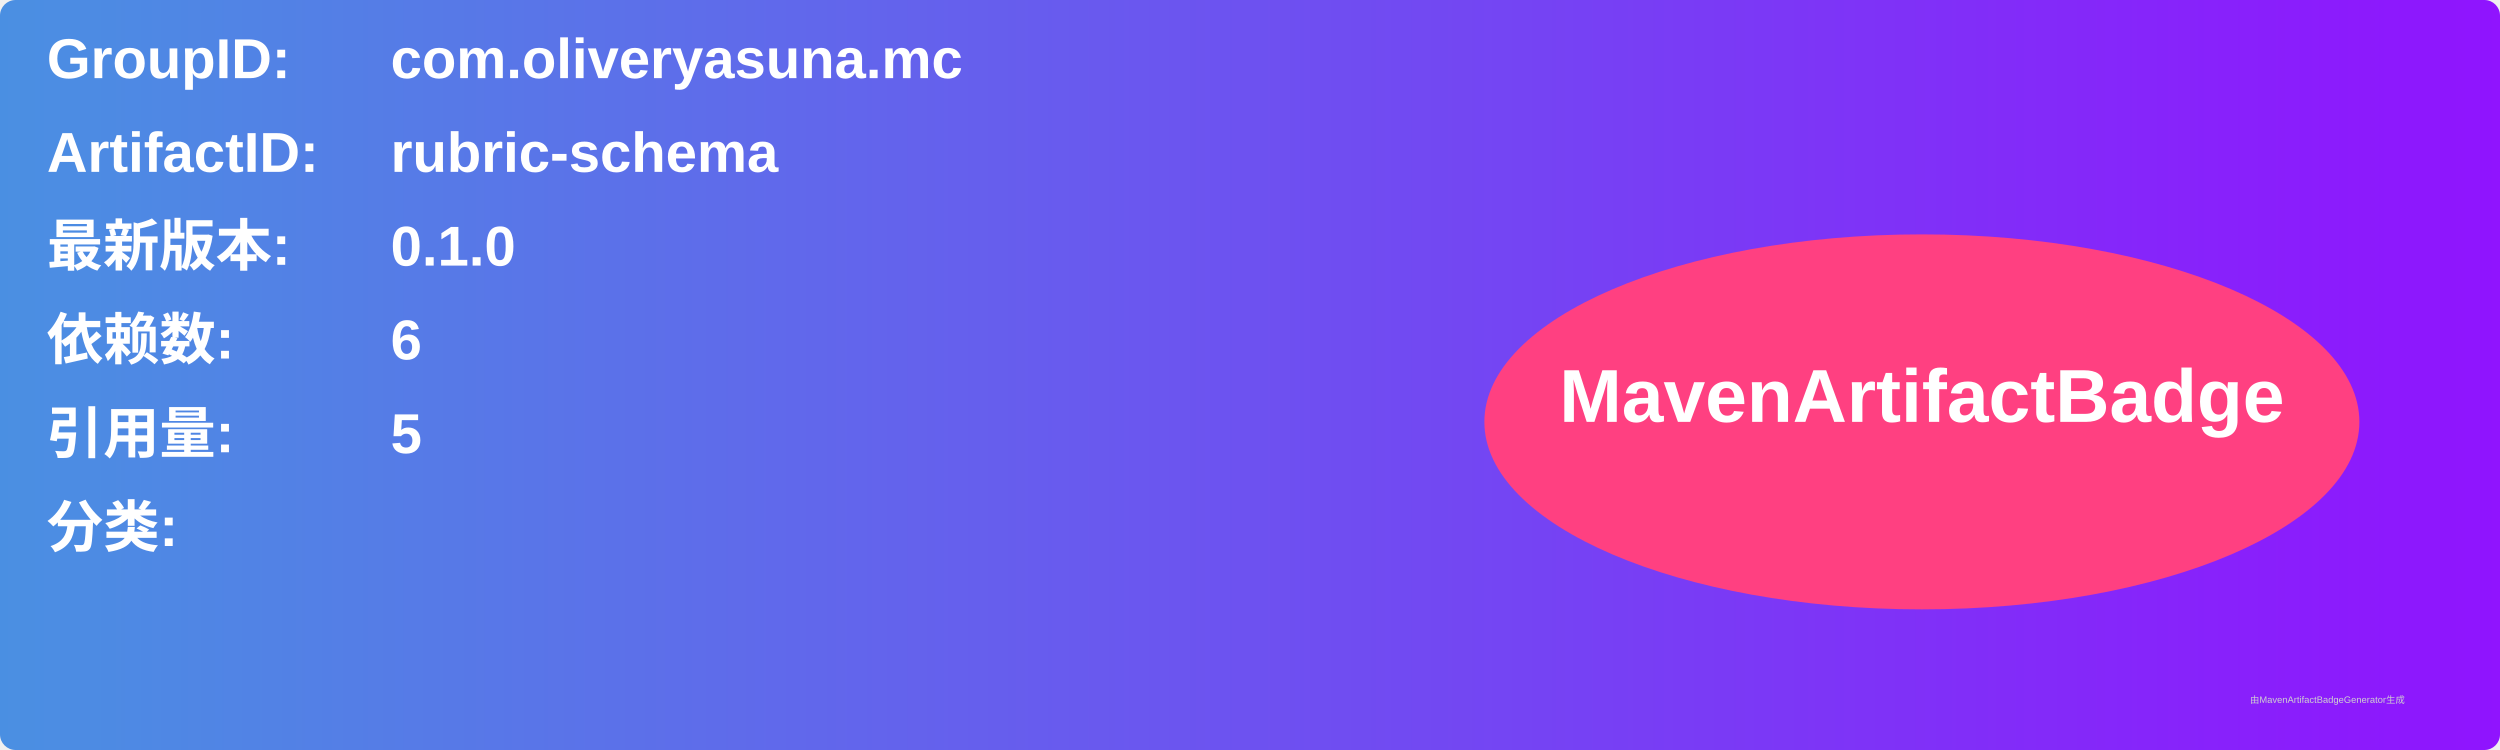
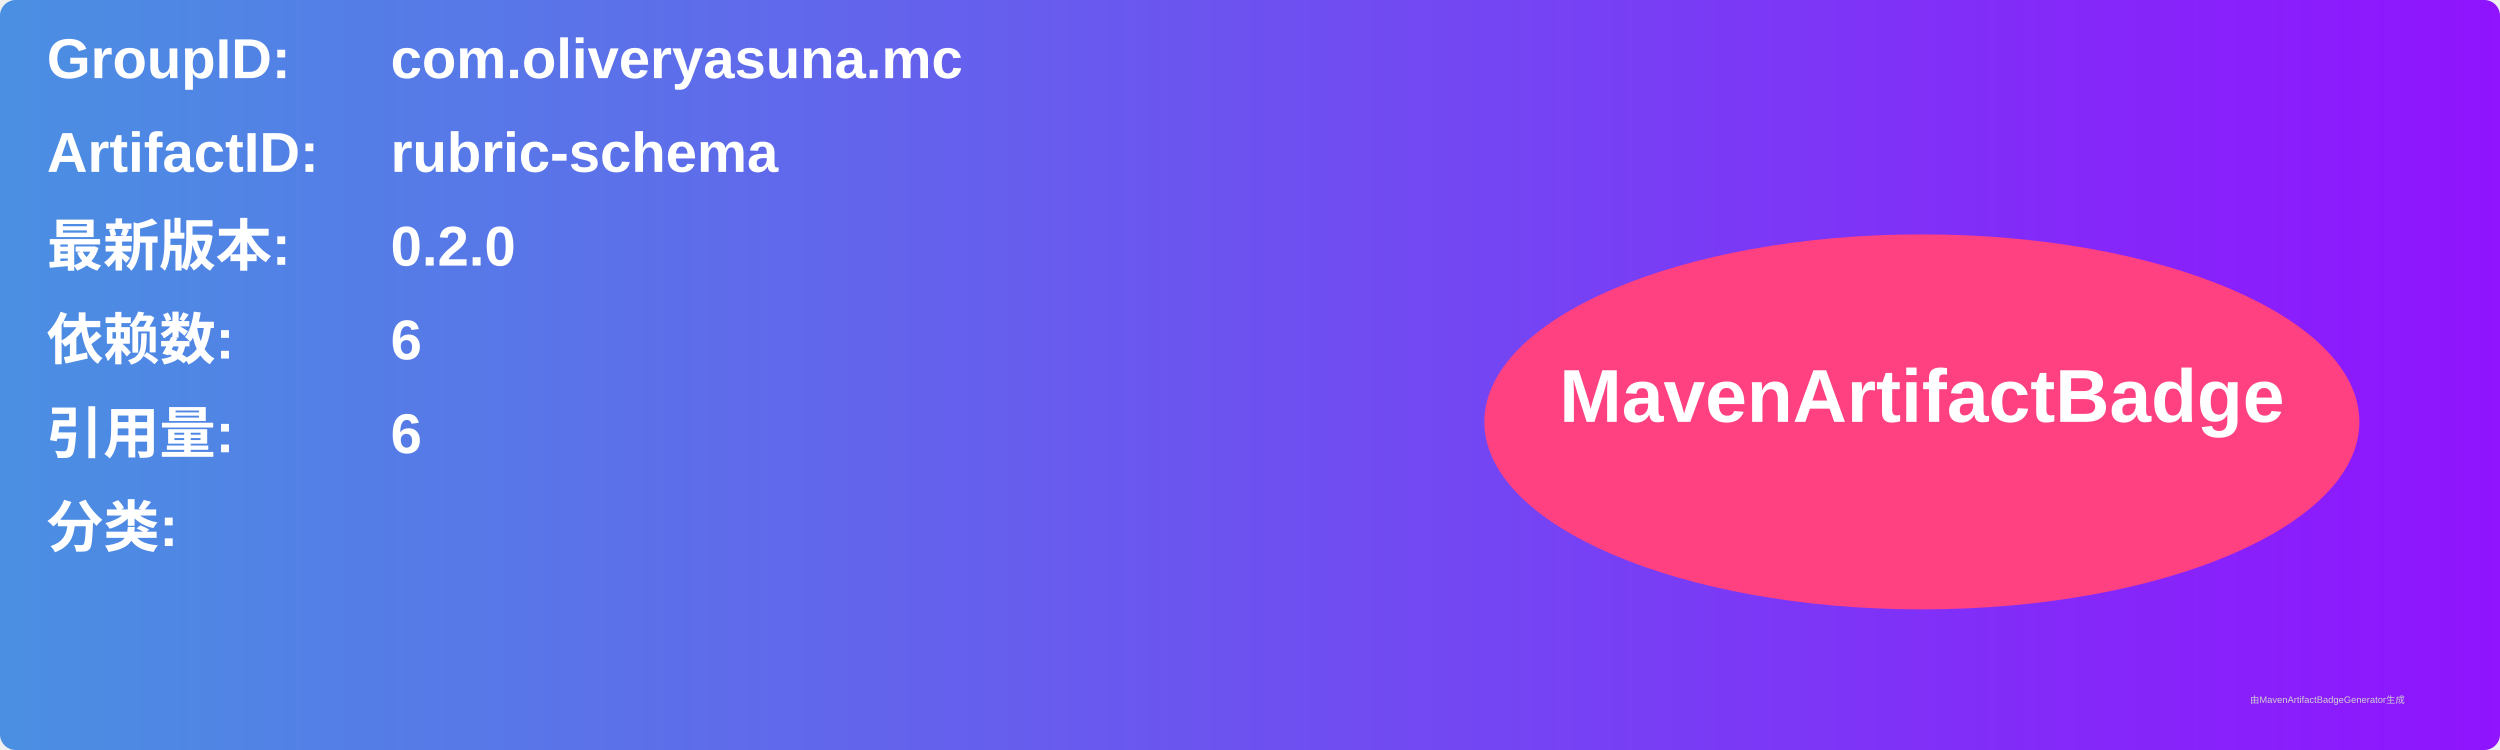
<svg xmlns="http://www.w3.org/2000/svg" width="800" height="240" viewBox="0 0 800 240">
  <linearGradient id="grad" x1="0%" y1="0%" x2="100%" y2="0%">
    <stop offset="0%" stop-color="#4a90e2" />
    <stop offset="100%" stop-color="#9013fe" />
  </linearGradient>
  <rect width="100%" height="100%" rx="5" ry="5" fill="url(#grad)" />
  <g transform="translate(15, 15)">
    <text x="0" y="10" font-family="Arial" font-size="18" fill="white" font-weight="bold" width="260">GroupID:</text>
    <text x="110" y="10" font-family="Arial" font-size="18" fill="white" font-weight="bold" width="460">com.oliveryasuna.mc</text>
    <text x="0" y="40" font-family="Arial" font-size="18" fill="white" font-weight="bold" width="260">ArtifactID:</text>
    <text x="110" y="40" font-family="Arial" font-size="18" fill="white" font-weight="bold" width="460">rubric-schema</text>
    <text x="0" y="70" font-family="Arial" font-size="18" fill="white" font-weight="bold">最新版本:</text>
    <text x="110" y="70" font-family="Arial" font-size="18" fill="white" font-weight="bold">
-       <tspan font-weight="bold">0.1.0</tspan>
+       <tspan font-weight="bold">0.2.0</tspan>
    </text>
    <text x="0" y="100" font-family="Arial" font-size="18" fill="white" font-weight="bold">依赖数: </text>
    <text x="110" y="100" font-family="Arial" font-size="18" fill="white">
      <tspan font-weight="bold">6</tspan>
    </text>
    <text x="0" y="130" font-family="Arial" font-size="18" fill="white" font-weight="bold">引用量: </text>
    <text x="110" y="130" font-family="Arial" font-size="18" fill="white">
-       <tspan font-weight="bold">5</tspan>
+       <tspan font-weight="bold">6</tspan>
    </text>
    <text x="0" y="160" font-family="Arial" font-size="18" fill="white" font-weight="bold">分类:</text>
    <text x="10" y="190" font-family="Arial" font-size="10" fill="white">
      <tspan font-weight="bold" />
    </text>
    <ellipse cx="600" cy="120" rx="140" ry="60" fill="#ff4081" />
    <text x="600" y="120" text-anchor="middle" font-family="Arial" font-size="24" fill="white" font-weight="bold">MavenArtifactBadge</text>
  </g>
  <text x="720" y="225" font-family="Arial" font-size="3" fill="#d0d0d0">由MavenArtifactBadgeGenerator生成</text>
</svg>
